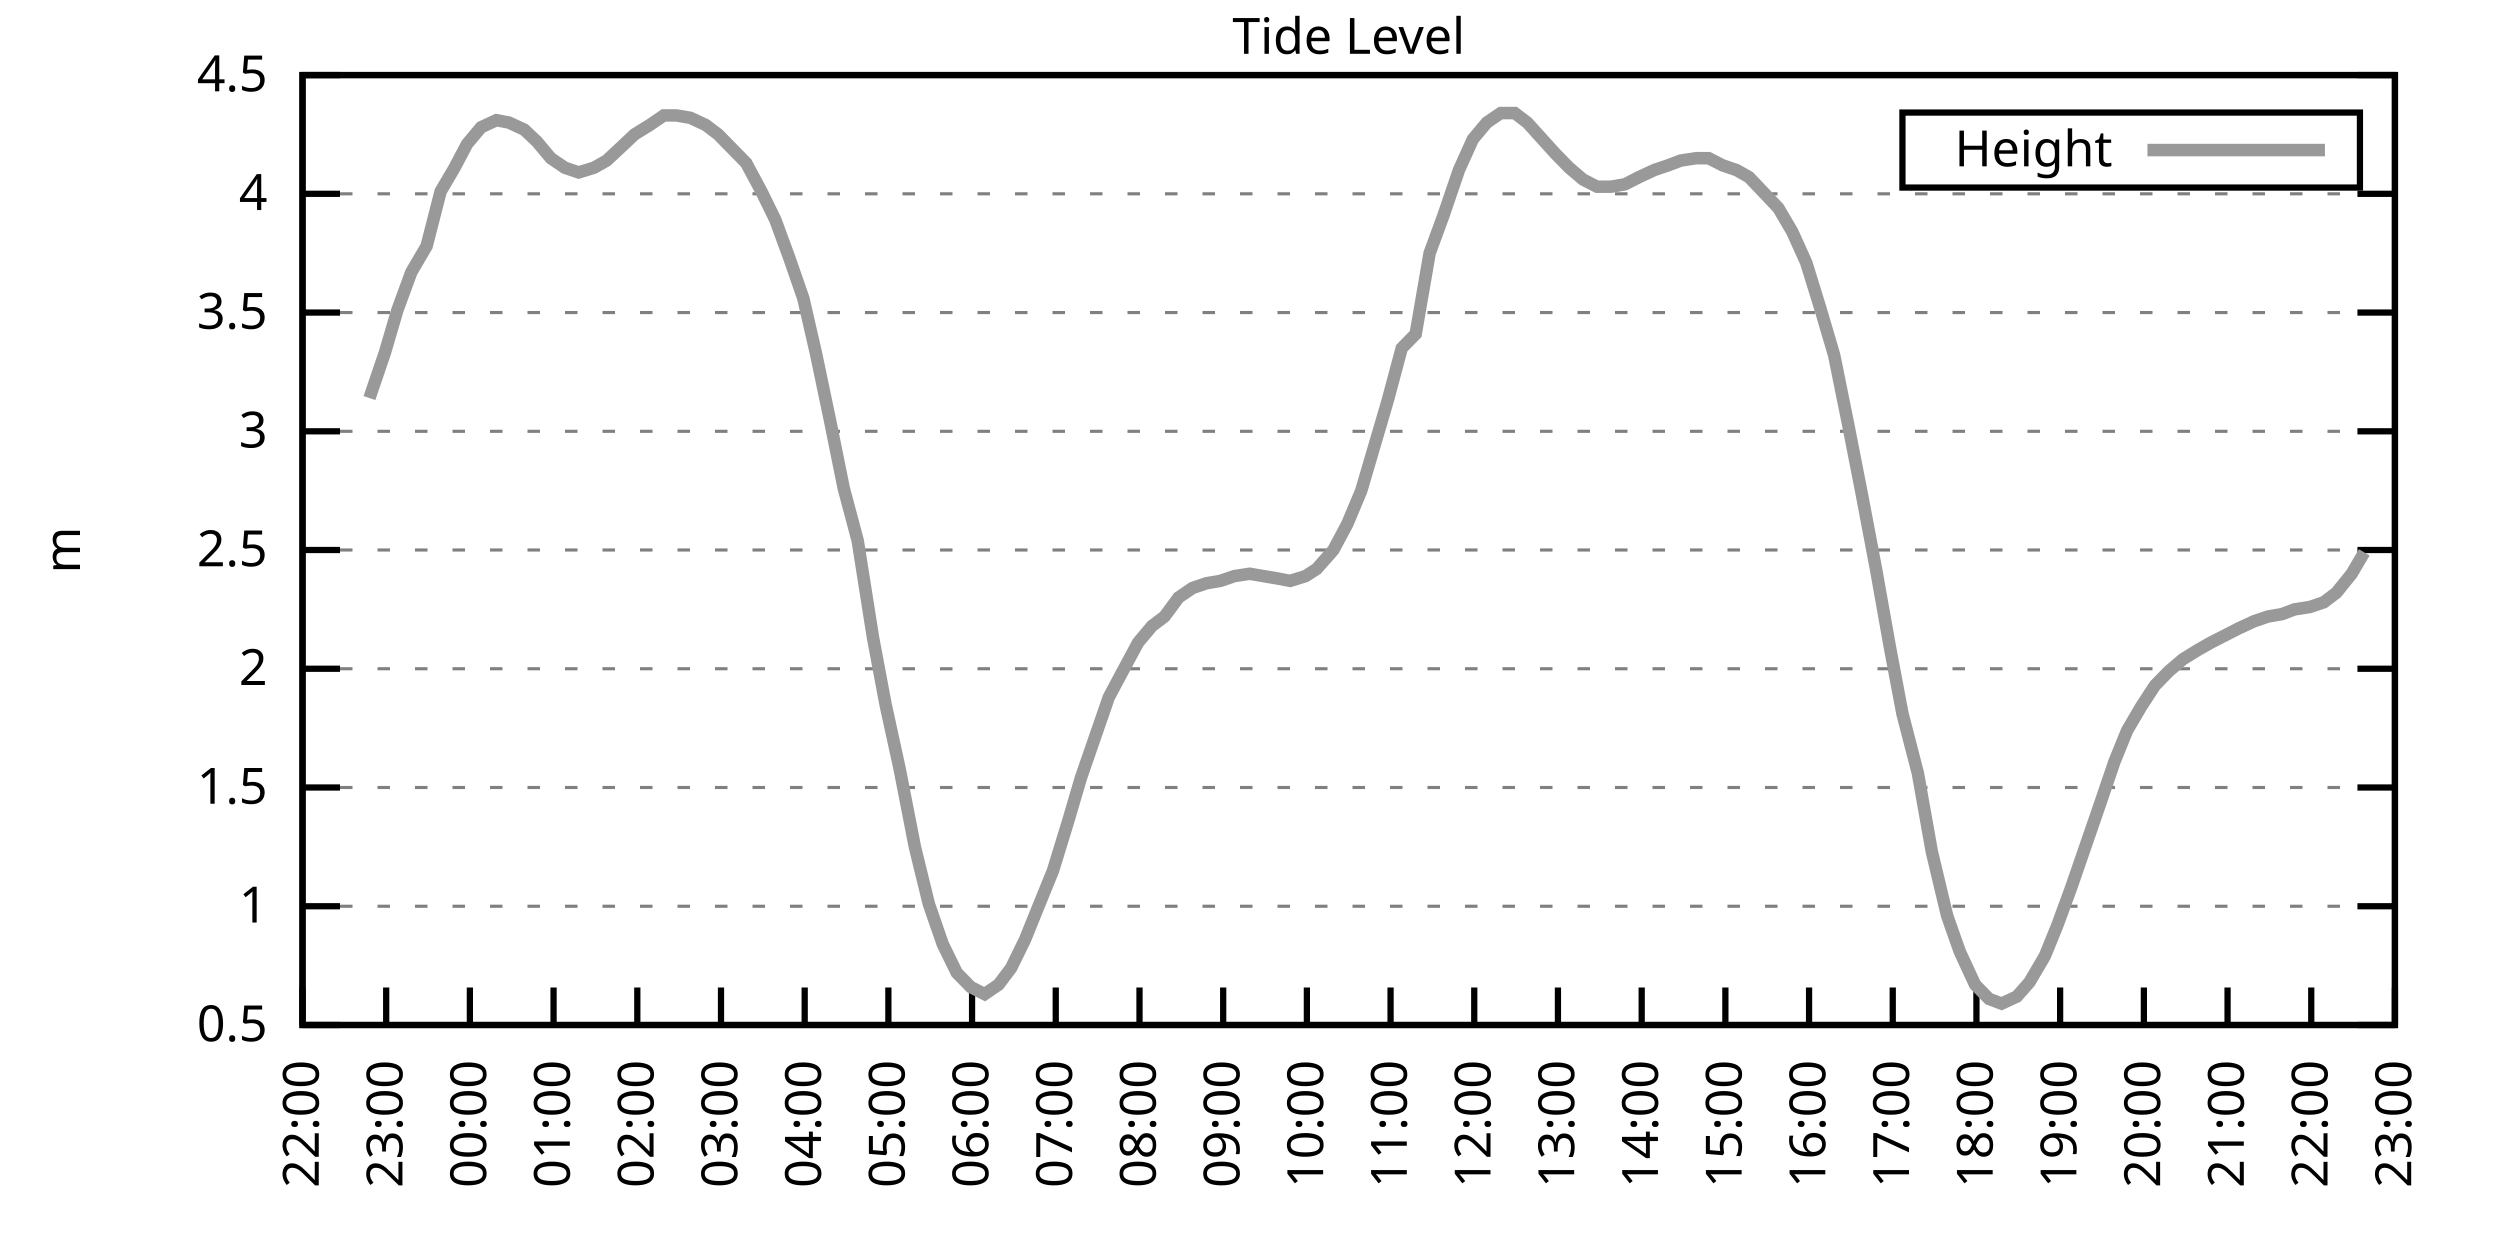
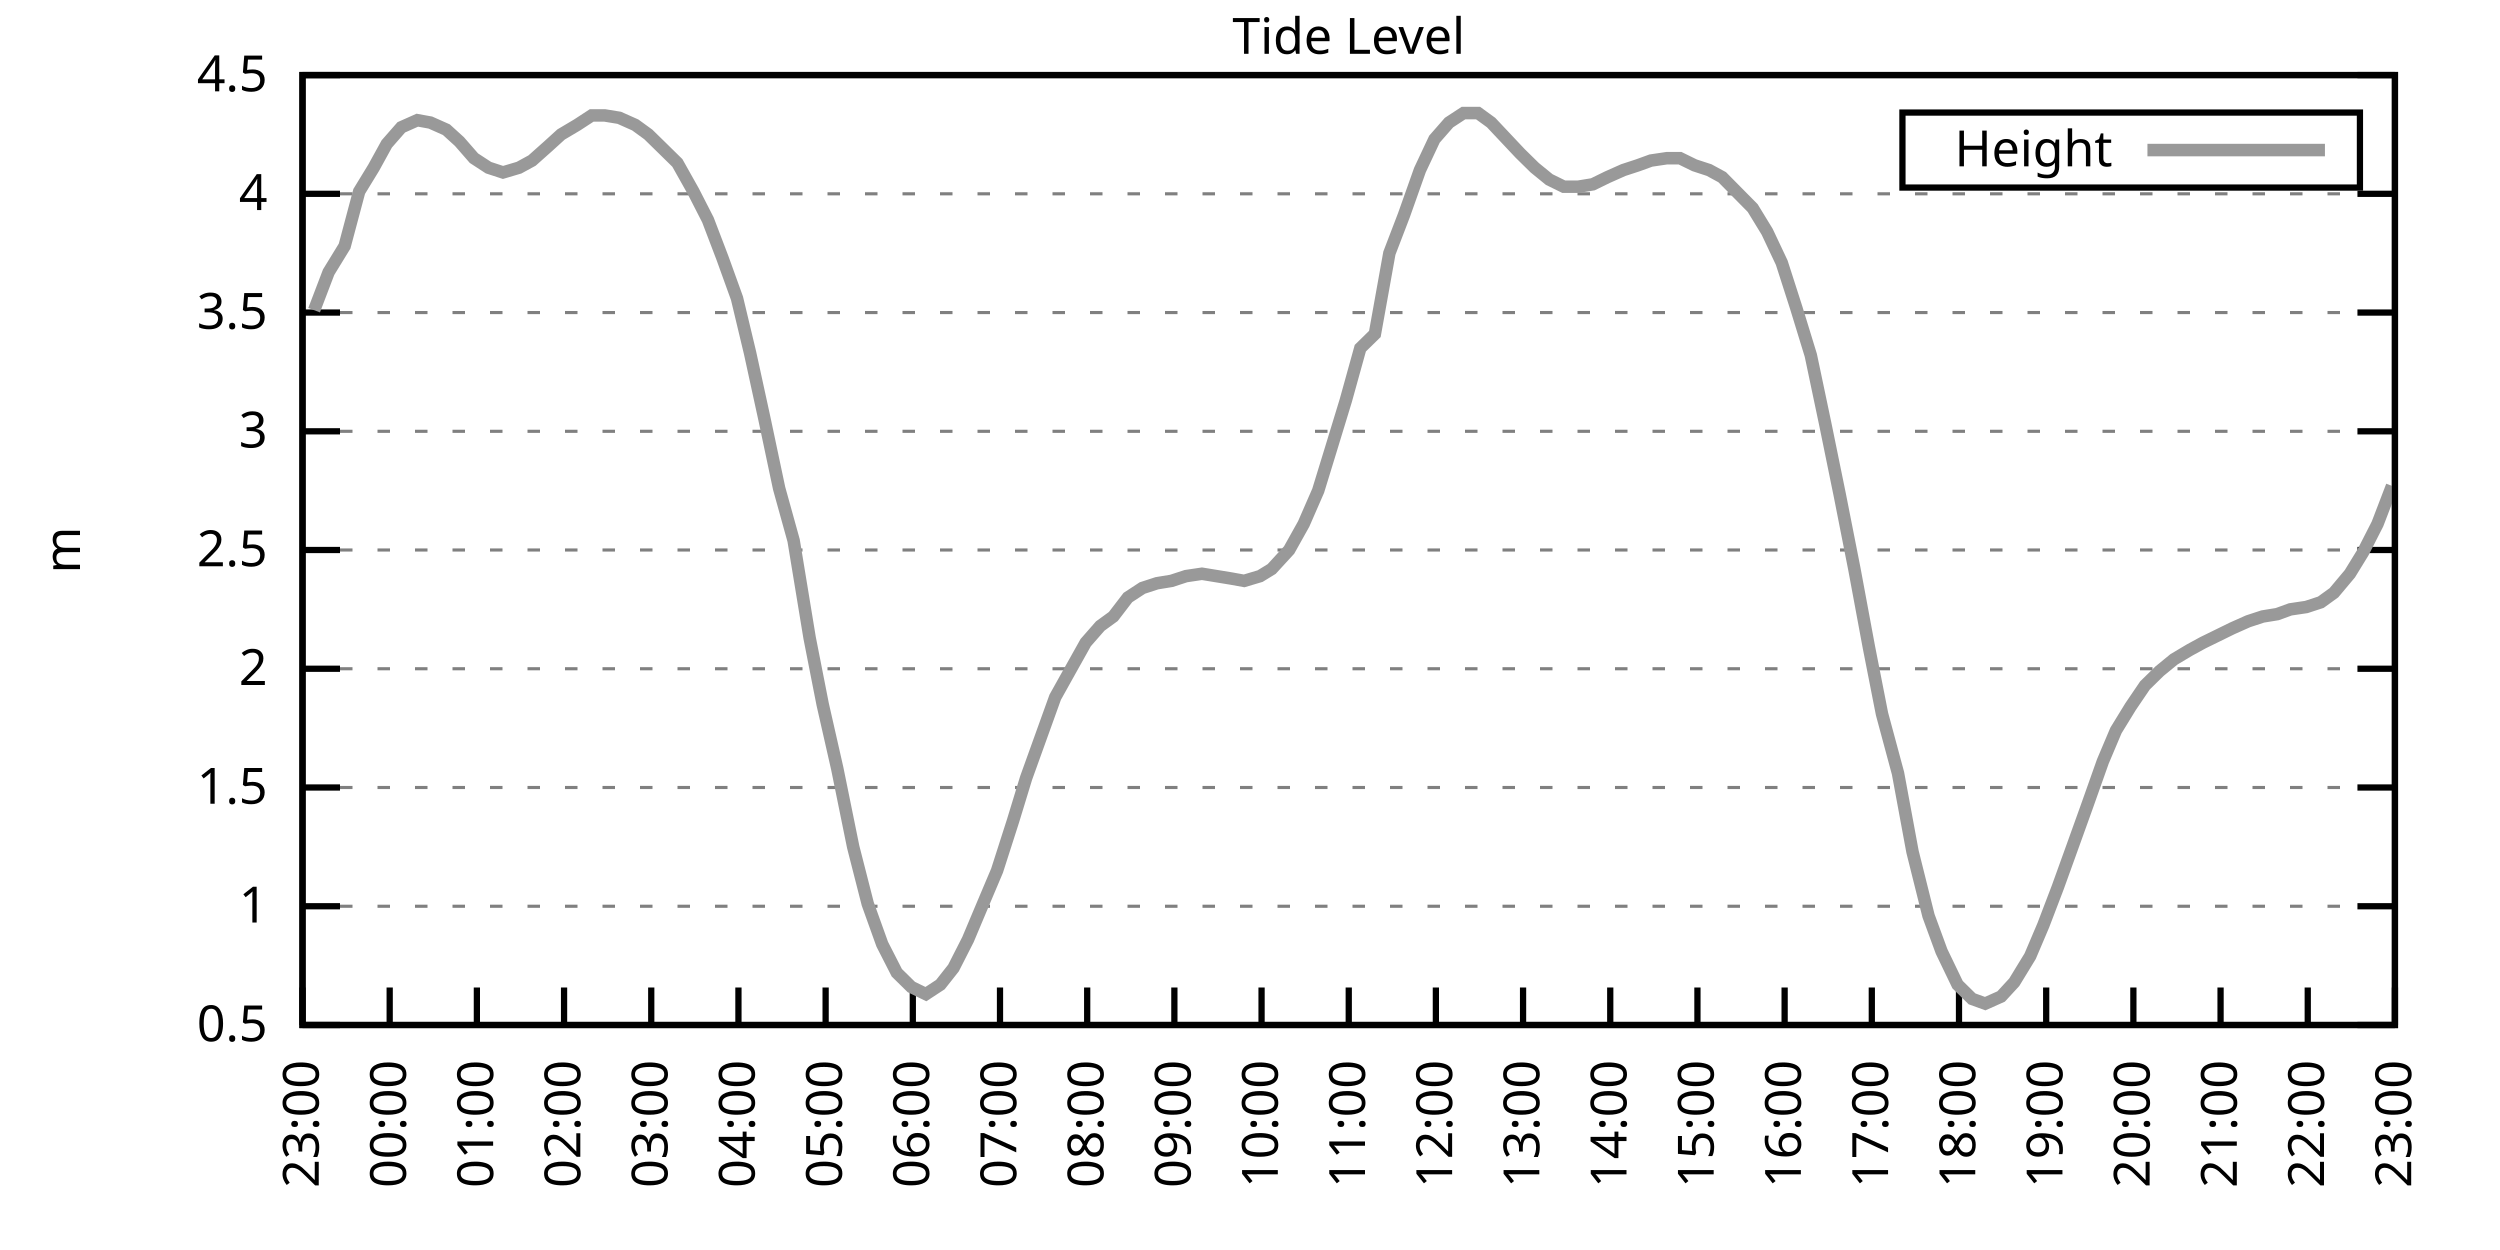
<svg xmlns="http://www.w3.org/2000/svg" xmlns:xlink="http://www.w3.org/1999/xlink" width="400" height="200" viewBox="0 0 400 200">
  <g id="gnuplot_canvas">
    <rect x="0" y="0" width="400" height="200" fill="none" />
    <defs>
      <circle id="gpDot" r="0.5" stroke-width="0.5" stroke="currentColor" />
      <path id="gpPt0" stroke-width="0.333" stroke="currentColor" d="M-1,0 h2 M0,-1 v2" />
      <path id="gpPt1" stroke-width="0.333" stroke="currentColor" d="M-1,-1 L1,1 M1,-1 L-1,1" />
      <path id="gpPt2" stroke-width="0.333" stroke="currentColor" d="M-1,0 L1,0 M0,-1 L0,1 M-1,-1 L1,1 M-1,1 L1,-1" />
      <rect id="gpPt3" stroke-width="0.333" stroke="currentColor" x="-1" y="-1" width="2" height="2" />
      <rect id="gpPt4" stroke-width="0.333" stroke="currentColor" fill="currentColor" x="-1" y="-1" width="2" height="2" />
      <circle id="gpPt5" stroke-width="0.333" stroke="currentColor" cx="0" cy="0" r="1" />
      <use xlink:href="#gpPt5" id="gpPt6" fill="currentColor" stroke="none" />
      <path id="gpPt7" stroke-width="0.333" stroke="currentColor" d="M0,-1.33 L-1.33,0.67 L1.33,0.67 z" />
      <use xlink:href="#gpPt7" id="gpPt8" fill="currentColor" stroke="none" />
      <use xlink:href="#gpPt7" id="gpPt9" stroke="currentColor" transform="rotate(180)" />
      <use xlink:href="#gpPt9" id="gpPt10" fill="currentColor" stroke="none" />
      <use xlink:href="#gpPt3" id="gpPt11" stroke="currentColor" transform="rotate(45)" />
      <use xlink:href="#gpPt11" id="gpPt12" fill="currentColor" stroke="none" />
      <path id="gpPt13" stroke-width="0.333" stroke="currentColor" d="M0,1.330 L1.265,0.411 L0.782,-1.067 L-0.782,-1.076 L-1.265,0.411 z" />
      <use xlink:href="#gpPt13" id="gpPt14" fill="currentColor" stroke="none" />
      <filter id="textbox" filterUnits="objectBoundingBox" x="0" y="0" height="1" width="1">
        <feFlood flood-color="white" flood-opacity="1" result="bgnd" />
        <feComposite in="SourceGraphic" in2="bgnd" operator="atop" />
      </filter>
      <filter id="greybox" filterUnits="objectBoundingBox" x="0" y="0" height="1" width="1">
        <feFlood flood-color="lightgrey" flood-opacity="1" result="grey" />
        <feComposite in="SourceGraphic" in2="grey" operator="atop" />
      </filter>
    </defs>
    <g fill="none" color="white" stroke="currentColor" stroke-width="1.00" stroke-linecap="butt" stroke-linejoin="miter">
</g>
    <g fill="none" color="black" stroke="currentColor" stroke-width="1.00" stroke-linecap="butt" stroke-linejoin="miter">
      <g stroke="none" shape-rendering="crispEdges">
        <polygon fill="rgb(255, 255, 255)" points="48.40,164.00 383.18,164.00 383.18,12.02 48.40,12.02 " />
      </g>
    </g>
    <g fill="none" color="black" stroke="currentColor" stroke-width="1.00" stroke-linecap="butt" stroke-linejoin="miter">
</g>
    <g fill="none" color="black" stroke="black" stroke-width="0.50" stroke-linecap="butt" stroke-linejoin="miter">
</g>
    <g fill="none" color="gray" stroke="currentColor" stroke-width="0.50" stroke-linecap="butt" stroke-linejoin="miter">
      <path stroke="gray" stroke-dasharray="2,4" class="gridline" d="M48.40,164.00 L383.19,164.00  " />
    </g>
    <g fill="none" color="gray" stroke="gray" stroke-width="1.00" stroke-linecap="butt" stroke-linejoin="miter">
</g>
    <g fill="none" color="black" stroke="currentColor" stroke-width="1.00" stroke-linecap="butt" stroke-linejoin="miter">
      <path stroke="black" d="M48.40,164.00 L54.40,164.00 M383.19,164.00 L377.19,164.00  " />
      <g transform="translate(42.80,166.60)" stroke="none" fill="black" font-family="Sans" font-size="8.00" text-anchor="end">
        <text>
          <tspan font-family="Sans"> 0.5</tspan>
        </text>
      </g>
    </g>
    <g fill="none" color="black" stroke="currentColor" stroke-width="1.00" stroke-linecap="butt" stroke-linejoin="miter">
</g>
    <g fill="none" color="black" stroke="black" stroke-width="0.50" stroke-linecap="butt" stroke-linejoin="miter">
</g>
    <g fill="none" color="gray" stroke="currentColor" stroke-width="0.50" stroke-linecap="butt" stroke-linejoin="miter">
      <path stroke="gray" stroke-dasharray="2,4" class="gridline" d="M48.40,145.00 L383.19,145.00  " />
    </g>
    <g fill="none" color="gray" stroke="gray" stroke-width="1.00" stroke-linecap="butt" stroke-linejoin="miter">
</g>
    <g fill="none" color="black" stroke="currentColor" stroke-width="1.00" stroke-linecap="butt" stroke-linejoin="miter">
      <path stroke="black" d="M48.40,145.00 L54.40,145.00 M383.19,145.00 L377.19,145.00  " />
      <g transform="translate(42.80,147.60)" stroke="none" fill="black" font-family="Sans" font-size="8.00" text-anchor="end">
        <text>
          <tspan font-family="Sans"> 1</tspan>
        </text>
      </g>
    </g>
    <g fill="none" color="black" stroke="currentColor" stroke-width="1.00" stroke-linecap="butt" stroke-linejoin="miter">
</g>
    <g fill="none" color="black" stroke="black" stroke-width="0.50" stroke-linecap="butt" stroke-linejoin="miter">
</g>
    <g fill="none" color="gray" stroke="currentColor" stroke-width="0.50" stroke-linecap="butt" stroke-linejoin="miter">
      <path stroke="gray" stroke-dasharray="2,4" class="gridline" d="M48.40,126.00 L383.19,126.00  " />
    </g>
    <g fill="none" color="gray" stroke="gray" stroke-width="1.00" stroke-linecap="butt" stroke-linejoin="miter">
</g>
    <g fill="none" color="black" stroke="currentColor" stroke-width="1.00" stroke-linecap="butt" stroke-linejoin="miter">
      <path stroke="black" d="M48.40,126.00 L54.40,126.00 M383.19,126.00 L377.19,126.00  " />
      <g transform="translate(42.80,128.60)" stroke="none" fill="black" font-family="Sans" font-size="8.00" text-anchor="end">
        <text>
          <tspan font-family="Sans"> 1.5</tspan>
        </text>
      </g>
    </g>
    <g fill="none" color="black" stroke="currentColor" stroke-width="1.00" stroke-linecap="butt" stroke-linejoin="miter">
</g>
    <g fill="none" color="black" stroke="black" stroke-width="0.50" stroke-linecap="butt" stroke-linejoin="miter">
</g>
    <g fill="none" color="gray" stroke="currentColor" stroke-width="0.50" stroke-linecap="butt" stroke-linejoin="miter">
      <path stroke="gray" stroke-dasharray="2,4" class="gridline" d="M48.40,107.00 L383.19,107.00  " />
    </g>
    <g fill="none" color="gray" stroke="gray" stroke-width="1.00" stroke-linecap="butt" stroke-linejoin="miter">
</g>
    <g fill="none" color="black" stroke="currentColor" stroke-width="1.00" stroke-linecap="butt" stroke-linejoin="miter">
      <path stroke="black" d="M48.40,107.00 L54.40,107.00 M383.19,107.00 L377.19,107.00  " />
      <g transform="translate(42.80,109.60)" stroke="none" fill="black" font-family="Sans" font-size="8.00" text-anchor="end">
        <text>
          <tspan font-family="Sans"> 2</tspan>
        </text>
      </g>
    </g>
    <g fill="none" color="black" stroke="currentColor" stroke-width="1.00" stroke-linecap="butt" stroke-linejoin="miter">
</g>
    <g fill="none" color="black" stroke="black" stroke-width="0.50" stroke-linecap="butt" stroke-linejoin="miter">
</g>
    <g fill="none" color="gray" stroke="currentColor" stroke-width="0.50" stroke-linecap="butt" stroke-linejoin="miter">
      <path stroke="gray" stroke-dasharray="2,4" class="gridline" d="M48.40,88.00 L383.19,88.00  " />
    </g>
    <g fill="none" color="gray" stroke="gray" stroke-width="1.00" stroke-linecap="butt" stroke-linejoin="miter">
</g>
    <g fill="none" color="black" stroke="currentColor" stroke-width="1.00" stroke-linecap="butt" stroke-linejoin="miter">
      <path stroke="black" d="M48.40,88.00 L54.40,88.00 M383.19,88.00 L377.19,88.00  " />
      <g transform="translate(42.80,90.60)" stroke="none" fill="black" font-family="Sans" font-size="8.00" text-anchor="end">
        <text>
          <tspan font-family="Sans"> 2.5</tspan>
        </text>
      </g>
    </g>
    <g fill="none" color="black" stroke="currentColor" stroke-width="1.00" stroke-linecap="butt" stroke-linejoin="miter">
</g>
    <g fill="none" color="black" stroke="black" stroke-width="0.50" stroke-linecap="butt" stroke-linejoin="miter">
</g>
    <g fill="none" color="gray" stroke="currentColor" stroke-width="0.50" stroke-linecap="butt" stroke-linejoin="miter">
      <path stroke="gray" stroke-dasharray="2,4" class="gridline" d="M48.40,69.01 L383.19,69.01  " />
    </g>
    <g fill="none" color="gray" stroke="gray" stroke-width="1.00" stroke-linecap="butt" stroke-linejoin="miter">
</g>
    <g fill="none" color="black" stroke="currentColor" stroke-width="1.00" stroke-linecap="butt" stroke-linejoin="miter">
      <path stroke="black" d="M48.40,69.01 L54.40,69.01 M383.19,69.01 L377.19,69.01  " />
      <g transform="translate(42.80,71.61)" stroke="none" fill="black" font-family="Sans" font-size="8.00" text-anchor="end">
        <text>
          <tspan font-family="Sans"> 3</tspan>
        </text>
      </g>
    </g>
    <g fill="none" color="black" stroke="currentColor" stroke-width="1.00" stroke-linecap="butt" stroke-linejoin="miter">
</g>
    <g fill="none" color="black" stroke="black" stroke-width="0.50" stroke-linecap="butt" stroke-linejoin="miter">
</g>
    <g fill="none" color="gray" stroke="currentColor" stroke-width="0.50" stroke-linecap="butt" stroke-linejoin="miter">
      <path stroke="gray" stroke-dasharray="2,4" class="gridline" d="M48.40,50.01 L383.19,50.01  " />
    </g>
    <g fill="none" color="gray" stroke="gray" stroke-width="1.00" stroke-linecap="butt" stroke-linejoin="miter">
</g>
    <g fill="none" color="black" stroke="currentColor" stroke-width="1.00" stroke-linecap="butt" stroke-linejoin="miter">
      <path stroke="black" d="M48.40,50.01 L54.40,50.01 M383.19,50.01 L377.19,50.01  " />
      <g transform="translate(42.80,52.61)" stroke="none" fill="black" font-family="Sans" font-size="8.00" text-anchor="end">
        <text>
          <tspan font-family="Sans"> 3.5</tspan>
        </text>
      </g>
    </g>
    <g fill="none" color="black" stroke="currentColor" stroke-width="1.00" stroke-linecap="butt" stroke-linejoin="miter">
</g>
    <g fill="none" color="black" stroke="black" stroke-width="0.50" stroke-linecap="butt" stroke-linejoin="miter">
</g>
    <g fill="none" color="gray" stroke="currentColor" stroke-width="0.50" stroke-linecap="butt" stroke-linejoin="miter">
      <path stroke="gray" stroke-dasharray="2,4" class="gridline" d="M48.40,31.01 L383.19,31.01  " />
    </g>
    <g fill="none" color="gray" stroke="gray" stroke-width="1.00" stroke-linecap="butt" stroke-linejoin="miter">
</g>
    <g fill="none" color="black" stroke="currentColor" stroke-width="1.00" stroke-linecap="butt" stroke-linejoin="miter">
      <path stroke="black" d="M48.40,31.01 L54.40,31.01 M383.19,31.01 L377.19,31.01  " />
      <g transform="translate(42.80,33.61)" stroke="none" fill="black" font-family="Sans" font-size="8.00" text-anchor="end">
        <text>
          <tspan font-family="Sans"> 4</tspan>
        </text>
      </g>
    </g>
    <g fill="none" color="black" stroke="currentColor" stroke-width="1.00" stroke-linecap="butt" stroke-linejoin="miter">
</g>
    <g fill="none" color="black" stroke="black" stroke-width="0.50" stroke-linecap="butt" stroke-linejoin="miter">
</g>
    <g fill="none" color="gray" stroke="currentColor" stroke-width="0.50" stroke-linecap="butt" stroke-linejoin="miter">
      <path stroke="gray" stroke-dasharray="2,4" class="gridline" d="M48.40,12.01 L383.19,12.01  " />
    </g>
    <g fill="none" color="gray" stroke="gray" stroke-width="1.00" stroke-linecap="butt" stroke-linejoin="miter">
</g>
    <g fill="none" color="black" stroke="currentColor" stroke-width="1.00" stroke-linecap="butt" stroke-linejoin="miter">
      <path stroke="black" d="M48.40,12.01 L54.40,12.01 M383.19,12.01 L377.19,12.01  " />
      <g transform="translate(42.80,14.61)" stroke="none" fill="black" font-family="Sans" font-size="8.00" text-anchor="end">
        <text>
          <tspan font-family="Sans"> 4.5</tspan>
        </text>
      </g>
    </g>
    <g fill="none" color="black" stroke="currentColor" stroke-width="1.00" stroke-linecap="butt" stroke-linejoin="miter">
      <path stroke="black" d="M48.40,164.00 L48.40,158.00  " />
      <g transform="translate(51.00,169.60) rotate(270.00)" stroke="none" fill="black" font-family="Sans" font-size="8.00" text-anchor="end">
        <text>
-           <tspan font-family="Sans">22:00</tspan>
-         </text>
-       </g>
-     </g>
-     <g fill="none" color="black" stroke="currentColor" stroke-width="1.00" stroke-linecap="butt" stroke-linejoin="miter">
-       <path stroke="black" d="M61.79,164.00 L61.79,158.00  " />
-       <g transform="translate(64.39,169.60) rotate(270.00)" stroke="none" fill="black" font-family="Sans" font-size="8.00" text-anchor="end">
-         <text>
          <tspan font-family="Sans">23:00</tspan>
        </text>
      </g>
    </g>
    <g fill="none" color="black" stroke="currentColor" stroke-width="1.00" stroke-linecap="butt" stroke-linejoin="miter">
-       <path stroke="black" d="M75.18,164.00 L75.18,158.00  " />
-       <g transform="translate(77.78,169.60) rotate(270.00)" stroke="none" fill="black" font-family="Sans" font-size="8.00" text-anchor="end">
+       <path stroke="black" d="M62.35,164.00 L62.35,158.00  " />
+       <g transform="translate(64.95,169.60) rotate(270.00)" stroke="none" fill="black" font-family="Sans" font-size="8.00" text-anchor="end">
        <text>
          <tspan font-family="Sans">00:00</tspan>
        </text>
      </g>
    </g>
    <g fill="none" color="black" stroke="currentColor" stroke-width="1.00" stroke-linecap="butt" stroke-linejoin="miter">
-       <path stroke="black" d="M88.57,164.00 L88.57,158.00  " />
-       <g transform="translate(91.17,169.60) rotate(270.00)" stroke="none" fill="black" font-family="Sans" font-size="8.00" text-anchor="end">
+       <path stroke="black" d="M76.30,164.00 L76.30,158.00  " />
+       <g transform="translate(78.90,169.60) rotate(270.00)" stroke="none" fill="black" font-family="Sans" font-size="8.00" text-anchor="end">
        <text>
          <tspan font-family="Sans">01:00</tspan>
        </text>
      </g>
    </g>
    <g fill="none" color="black" stroke="currentColor" stroke-width="1.00" stroke-linecap="butt" stroke-linejoin="miter">
-       <path stroke="black" d="M101.97,164.00 L101.97,158.00  " />
-       <g transform="translate(104.57,169.60) rotate(270.00)" stroke="none" fill="black" font-family="Sans" font-size="8.00" text-anchor="end">
+       <path stroke="black" d="M90.25,164.00 L90.25,158.00  " />
+       <g transform="translate(92.85,169.60) rotate(270.00)" stroke="none" fill="black" font-family="Sans" font-size="8.00" text-anchor="end">
        <text>
          <tspan font-family="Sans">02:00</tspan>
        </text>
      </g>
    </g>
    <g fill="none" color="black" stroke="currentColor" stroke-width="1.00" stroke-linecap="butt" stroke-linejoin="miter">
-       <path stroke="black" d="M115.36,164.00 L115.36,158.00  " />
-       <g transform="translate(117.96,169.60) rotate(270.00)" stroke="none" fill="black" font-family="Sans" font-size="8.00" text-anchor="end">
+       <path stroke="black" d="M104.20,164.00 L104.20,158.00  " />
+       <g transform="translate(106.80,169.60) rotate(270.00)" stroke="none" fill="black" font-family="Sans" font-size="8.00" text-anchor="end">
        <text>
          <tspan font-family="Sans">03:00</tspan>
        </text>
      </g>
    </g>
    <g fill="none" color="black" stroke="currentColor" stroke-width="1.00" stroke-linecap="butt" stroke-linejoin="miter">
-       <path stroke="black" d="M128.75,164.00 L128.75,158.00  " />
-       <g transform="translate(131.35,169.60) rotate(270.00)" stroke="none" fill="black" font-family="Sans" font-size="8.00" text-anchor="end">
+       <path stroke="black" d="M118.15,164.00 L118.15,158.00  " />
+       <g transform="translate(120.75,169.60) rotate(270.00)" stroke="none" fill="black" font-family="Sans" font-size="8.00" text-anchor="end">
        <text>
          <tspan font-family="Sans">04:00</tspan>
        </text>
      </g>
    </g>
    <g fill="none" color="black" stroke="currentColor" stroke-width="1.00" stroke-linecap="butt" stroke-linejoin="miter">
-       <path stroke="black" d="M142.14,164.00 L142.14,158.00  " />
-       <g transform="translate(144.74,169.60) rotate(270.00)" stroke="none" fill="black" font-family="Sans" font-size="8.00" text-anchor="end">
+       <path stroke="black" d="M132.10,164.00 L132.10,158.00  " />
+       <g transform="translate(134.70,169.60) rotate(270.00)" stroke="none" fill="black" font-family="Sans" font-size="8.00" text-anchor="end">
        <text>
          <tspan font-family="Sans">05:00</tspan>
        </text>
      </g>
    </g>
    <g fill="none" color="black" stroke="currentColor" stroke-width="1.00" stroke-linecap="butt" stroke-linejoin="miter">
-       <path stroke="black" d="M155.53,164.00 L155.53,158.00  " />
-       <g transform="translate(158.13,169.60) rotate(270.00)" stroke="none" fill="black" font-family="Sans" font-size="8.00" text-anchor="end">
+       <path stroke="black" d="M146.05,164.00 L146.05,158.00  " />
+       <g transform="translate(148.65,169.60) rotate(270.00)" stroke="none" fill="black" font-family="Sans" font-size="8.00" text-anchor="end">
        <text>
          <tspan font-family="Sans">06:00</tspan>
        </text>
      </g>
    </g>
    <g fill="none" color="black" stroke="currentColor" stroke-width="1.00" stroke-linecap="butt" stroke-linejoin="miter">
-       <path stroke="black" d="M168.92,164.00 L168.92,158.00  " />
-       <g transform="translate(171.52,169.60) rotate(270.00)" stroke="none" fill="black" font-family="Sans" font-size="8.00" text-anchor="end">
+       <path stroke="black" d="M160.00,164.00 L160.00,158.00  " />
+       <g transform="translate(162.60,169.60) rotate(270.00)" stroke="none" fill="black" font-family="Sans" font-size="8.00" text-anchor="end">
        <text>
          <tspan font-family="Sans">07:00</tspan>
        </text>
      </g>
    </g>
    <g fill="none" color="black" stroke="currentColor" stroke-width="1.00" stroke-linecap="butt" stroke-linejoin="miter">
-       <path stroke="black" d="M182.32,164.00 L182.32,158.00  " />
-       <g transform="translate(184.92,169.60) rotate(270.00)" stroke="none" fill="black" font-family="Sans" font-size="8.00" text-anchor="end">
+       <path stroke="black" d="M173.95,164.00 L173.95,158.00  " />
+       <g transform="translate(176.55,169.60) rotate(270.00)" stroke="none" fill="black" font-family="Sans" font-size="8.00" text-anchor="end">
        <text>
          <tspan font-family="Sans">08:00</tspan>
        </text>
      </g>
    </g>
    <g fill="none" color="black" stroke="currentColor" stroke-width="1.00" stroke-linecap="butt" stroke-linejoin="miter">
-       <path stroke="black" d="M195.71,164.00 L195.71,158.00  " />
-       <g transform="translate(198.31,169.60) rotate(270.00)" stroke="none" fill="black" font-family="Sans" font-size="8.00" text-anchor="end">
+       <path stroke="black" d="M187.90,164.00 L187.90,158.00  " />
+       <g transform="translate(190.50,169.60) rotate(270.00)" stroke="none" fill="black" font-family="Sans" font-size="8.00" text-anchor="end">
        <text>
          <tspan font-family="Sans">09:00</tspan>
        </text>
      </g>
    </g>
    <g fill="none" color="black" stroke="currentColor" stroke-width="1.00" stroke-linecap="butt" stroke-linejoin="miter">
-       <path stroke="black" d="M209.10,164.00 L209.10,158.00  " />
-       <g transform="translate(211.70,169.60) rotate(270.00)" stroke="none" fill="black" font-family="Sans" font-size="8.00" text-anchor="end">
+       <path stroke="black" d="M201.85,164.00 L201.85,158.00  " />
+       <g transform="translate(204.45,169.60) rotate(270.00)" stroke="none" fill="black" font-family="Sans" font-size="8.00" text-anchor="end">
        <text>
          <tspan font-family="Sans">10:00</tspan>
        </text>
      </g>
    </g>
    <g fill="none" color="black" stroke="currentColor" stroke-width="1.00" stroke-linecap="butt" stroke-linejoin="miter">
-       <path stroke="black" d="M222.49,164.00 L222.49,158.00  " />
-       <g transform="translate(225.09,169.60) rotate(270.00)" stroke="none" fill="black" font-family="Sans" font-size="8.00" text-anchor="end">
+       <path stroke="black" d="M215.80,164.00 L215.80,158.00  " />
+       <g transform="translate(218.40,169.60) rotate(270.00)" stroke="none" fill="black" font-family="Sans" font-size="8.00" text-anchor="end">
        <text>
          <tspan font-family="Sans">11:00</tspan>
        </text>
      </g>
    </g>
    <g fill="none" color="black" stroke="currentColor" stroke-width="1.00" stroke-linecap="butt" stroke-linejoin="miter">
-       <path stroke="black" d="M235.88,164.00 L235.88,158.00  " />
-       <g transform="translate(238.48,169.60) rotate(270.00)" stroke="none" fill="black" font-family="Sans" font-size="8.00" text-anchor="end">
+       <path stroke="black" d="M229.74,164.00 L229.74,158.00  " />
+       <g transform="translate(232.34,169.60) rotate(270.00)" stroke="none" fill="black" font-family="Sans" font-size="8.00" text-anchor="end">
        <text>
          <tspan font-family="Sans">12:00</tspan>
        </text>
      </g>
    </g>
    <g fill="none" color="black" stroke="currentColor" stroke-width="1.00" stroke-linecap="butt" stroke-linejoin="miter">
-       <path stroke="black" d="M249.27,164.00 L249.27,158.00  " />
-       <g transform="translate(251.87,169.60) rotate(270.00)" stroke="none" fill="black" font-family="Sans" font-size="8.00" text-anchor="end">
+       <path stroke="black" d="M243.69,164.00 L243.69,158.00  " />
+       <g transform="translate(246.29,169.60) rotate(270.00)" stroke="none" fill="black" font-family="Sans" font-size="8.00" text-anchor="end">
        <text>
          <tspan font-family="Sans">13:00</tspan>
        </text>
      </g>
    </g>
    <g fill="none" color="black" stroke="currentColor" stroke-width="1.00" stroke-linecap="butt" stroke-linejoin="miter">
-       <path stroke="black" d="M262.67,164.00 L262.67,158.00  " />
-       <g transform="translate(265.27,169.60) rotate(270.00)" stroke="none" fill="black" font-family="Sans" font-size="8.00" text-anchor="end">
+       <path stroke="black" d="M257.64,164.00 L257.64,158.00  " />
+       <g transform="translate(260.24,169.60) rotate(270.00)" stroke="none" fill="black" font-family="Sans" font-size="8.00" text-anchor="end">
        <text>
          <tspan font-family="Sans">14:00</tspan>
        </text>
      </g>
    </g>
    <g fill="none" color="black" stroke="currentColor" stroke-width="1.00" stroke-linecap="butt" stroke-linejoin="miter">
-       <path stroke="black" d="M276.06,164.00 L276.06,158.00  " />
-       <g transform="translate(278.66,169.60) rotate(270.00)" stroke="none" fill="black" font-family="Sans" font-size="8.00" text-anchor="end">
+       <path stroke="black" d="M271.59,164.00 L271.59,158.00  " />
+       <g transform="translate(274.19,169.60) rotate(270.00)" stroke="none" fill="black" font-family="Sans" font-size="8.00" text-anchor="end">
        <text>
          <tspan font-family="Sans">15:00</tspan>
        </text>
      </g>
    </g>
    <g fill="none" color="black" stroke="currentColor" stroke-width="1.00" stroke-linecap="butt" stroke-linejoin="miter">
-       <path stroke="black" d="M289.45,164.00 L289.45,158.00  " />
-       <g transform="translate(292.05,169.60) rotate(270.00)" stroke="none" fill="black" font-family="Sans" font-size="8.00" text-anchor="end">
+       <path stroke="black" d="M285.54,164.00 L285.54,158.00  " />
+       <g transform="translate(288.14,169.60) rotate(270.00)" stroke="none" fill="black" font-family="Sans" font-size="8.00" text-anchor="end">
        <text>
          <tspan font-family="Sans">16:00</tspan>
        </text>
      </g>
    </g>
    <g fill="none" color="black" stroke="currentColor" stroke-width="1.00" stroke-linecap="butt" stroke-linejoin="miter">
-       <path stroke="black" d="M302.84,164.00 L302.84,158.00  " />
-       <g transform="translate(305.44,169.60) rotate(270.00)" stroke="none" fill="black" font-family="Sans" font-size="8.00" text-anchor="end">
+       <path stroke="black" d="M299.49,164.00 L299.49,158.00  " />
+       <g transform="translate(302.09,169.60) rotate(270.00)" stroke="none" fill="black" font-family="Sans" font-size="8.00" text-anchor="end">
        <text>
          <tspan font-family="Sans">17:00</tspan>
        </text>
      </g>
    </g>
    <g fill="none" color="black" stroke="currentColor" stroke-width="1.00" stroke-linecap="butt" stroke-linejoin="miter">
-       <path stroke="black" d="M316.23,164.00 L316.23,158.00  " />
-       <g transform="translate(318.83,169.60) rotate(270.00)" stroke="none" fill="black" font-family="Sans" font-size="8.00" text-anchor="end">
+       <path stroke="black" d="M313.44,164.00 L313.44,158.00  " />
+       <g transform="translate(316.04,169.60) rotate(270.00)" stroke="none" fill="black" font-family="Sans" font-size="8.00" text-anchor="end">
        <text>
          <tspan font-family="Sans">18:00</tspan>
        </text>
      </g>
    </g>
    <g fill="none" color="black" stroke="currentColor" stroke-width="1.00" stroke-linecap="butt" stroke-linejoin="miter">
-       <path stroke="black" d="M329.62,164.00 L329.62,158.00  " />
-       <g transform="translate(332.22,169.60) rotate(270.00)" stroke="none" fill="black" font-family="Sans" font-size="8.00" text-anchor="end">
+       <path stroke="black" d="M327.39,164.00 L327.39,158.00  " />
+       <g transform="translate(329.99,169.60) rotate(270.00)" stroke="none" fill="black" font-family="Sans" font-size="8.00" text-anchor="end">
        <text>
          <tspan font-family="Sans">19:00</tspan>
        </text>
      </g>
    </g>
    <g fill="none" color="black" stroke="currentColor" stroke-width="1.00" stroke-linecap="butt" stroke-linejoin="miter">
-       <path stroke="black" d="M343.02,164.00 L343.02,158.00  " />
-       <g transform="translate(345.62,169.60) rotate(270.00)" stroke="none" fill="black" font-family="Sans" font-size="8.00" text-anchor="end">
+       <path stroke="black" d="M341.34,164.00 L341.34,158.00  " />
+       <g transform="translate(343.94,169.60) rotate(270.00)" stroke="none" fill="black" font-family="Sans" font-size="8.00" text-anchor="end">
        <text>
          <tspan font-family="Sans">20:00</tspan>
        </text>
      </g>
    </g>
    <g fill="none" color="black" stroke="currentColor" stroke-width="1.00" stroke-linecap="butt" stroke-linejoin="miter">
-       <path stroke="black" d="M356.41,164.00 L356.41,158.00  " />
-       <g transform="translate(359.01,169.60) rotate(270.00)" stroke="none" fill="black" font-family="Sans" font-size="8.00" text-anchor="end">
+       <path stroke="black" d="M355.29,164.00 L355.29,158.00  " />
+       <g transform="translate(357.89,169.60) rotate(270.00)" stroke="none" fill="black" font-family="Sans" font-size="8.00" text-anchor="end">
        <text>
          <tspan font-family="Sans">21:00</tspan>
        </text>
      </g>
    </g>
    <g fill="none" color="black" stroke="currentColor" stroke-width="1.00" stroke-linecap="butt" stroke-linejoin="miter">
-       <path stroke="black" d="M369.80,164.00 L369.80,158.00  " />
-       <g transform="translate(372.40,169.60) rotate(270.00)" stroke="none" fill="black" font-family="Sans" font-size="8.00" text-anchor="end">
+       <path stroke="black" d="M369.24,164.00 L369.24,158.00  " />
+       <g transform="translate(371.84,169.60) rotate(270.00)" stroke="none" fill="black" font-family="Sans" font-size="8.00" text-anchor="end">
        <text>
          <tspan font-family="Sans">22:00</tspan>
        </text>
      </g>
    </g>
    <g fill="none" color="black" stroke="currentColor" stroke-width="1.00" stroke-linecap="butt" stroke-linejoin="miter">
      <path stroke="black" d="M383.19,164.00 L383.19,158.00  " />
      <g transform="translate(385.79,169.60) rotate(270.00)" stroke="none" fill="black" font-family="Sans" font-size="8.00" text-anchor="end">
        <text>
          <tspan font-family="Sans">23:00</tspan>
        </text>
      </g>
    </g>
    <g fill="none" color="black" stroke="currentColor" stroke-width="1.00" stroke-linecap="butt" stroke-linejoin="miter">
</g>
    <g fill="none" color="black" stroke="currentColor" stroke-width="1.00" stroke-linecap="butt" stroke-linejoin="miter">
      <path stroke="black" d="M48.40,12.01 L48.40,164.00 L383.19,164.00 L383.19,12.01 L48.40,12.01 Z  " />
    </g>
    <g fill="none" color="black" stroke="currentColor" stroke-width="1.00" stroke-linecap="butt" stroke-linejoin="miter">
</g>
    <g fill="none" color="black" stroke="currentColor" stroke-width="1.00" stroke-linecap="butt" stroke-linejoin="miter">
      <path stroke="black" d="M304.39,30.01 L304.39,18.01 L377.59,18.01 L377.59,30.01 L304.39,30.01 Z  " />
    </g>
    <g id="Tide_level_plot_1">
      <g fill="none" color="white" stroke="black" stroke-width="2.00" stroke-linecap="butt" stroke-linejoin="miter">
</g>
      <g fill="none" color="black" stroke="currentColor" stroke-width="2.00" stroke-linecap="butt" stroke-linejoin="miter">
        <g transform="translate(337.99,26.61)" stroke="none" fill="black" font-family="Sans" font-size="8.00" text-anchor="end">
          <text>
            <tspan font-family="Sans">Height</tspan>
          </text>
        </g>
      </g>
      <g fill="none" color="black" stroke="currentColor" stroke-width="2.00" stroke-linecap="butt" stroke-linejoin="miter">
-         <path stroke="rgb(153, 153, 153)" d="M343.59,24.01 L371.99,24.01 M59.11,63.69 L61.57,56.47 L63.58,49.63 L65.81,43.55 L68.26,39.37 L70.50,30.63   L72.73,26.83 L74.74,23.03 L76.97,20.37 L79.42,19.23 L81.43,19.61 L83.89,20.75 L85.90,22.65 L88.13,25.31   L90.36,26.83 L92.59,27.59 L95.05,26.83 L97.06,25.69 L99.51,23.41 L101.52,21.51 L103.98,19.99 L106.21,18.47   L108.22,18.47 L110.45,18.85 L112.90,19.99 L114.91,21.51 L117.14,23.79 L119.38,26.07 L121.83,30.63 L124.06,35.19   L126.29,41.27 L128.53,47.73 L130.54,56.47 L132.77,67.11 L135.00,78.13 L137.23,86.49 L139.69,102.06 L141.69,112.70   L143.93,122.96 L146.38,135.50 L148.61,144.62 L150.85,151.08 L153.08,155.64 L155.31,157.92 L157.54,159.06 L159.77,157.54   L161.78,154.88 L164.01,150.32 L166.47,144.24 L168.48,139.30 L170.93,131.32 L172.94,124.48 L177.41,111.56 L179.64,107.38   L182.09,102.82 L184.32,100.16 L186.33,98.64 L188.57,95.60 L190.80,94.08 L193.03,93.32 L195.26,92.94 L197.49,92.18   L199.95,91.80 L202.18,92.18 L204.41,92.56 L206.42,92.94 L208.88,92.18 L210.66,91.04 L213.34,88.00 L215.57,83.83   L217.80,78.51 L219.81,71.67 L222.04,64.07 L224.28,55.71 L226.51,53.43 L228.74,40.51 L230.97,34.43 L233.43,27.21   L235.66,22.27 L237.89,19.61 L240.12,18.09 L242.36,18.09 L244.36,19.61 L248.83,24.55 L251.06,26.83 L253.29,28.73   L255.52,29.87 L257.76,29.87 L259.99,29.49 L262.22,28.35 L264.67,27.21 L266.91,26.45 L268.92,25.69 L271.37,25.31   L273.38,25.31 L275.61,26.45 L277.84,27.21 L279.85,28.35 L284.54,33.29 L286.77,37.09 L289.00,42.03 L291.23,49.25   L293.47,56.85 L295.70,67.87 L297.93,79.27 L300.16,91.04 L302.39,103.58 L304.40,114.22 L306.86,123.72 L309.09,136.26   L311.54,146.52 L313.55,152.22 L316.01,157.54 L318.24,159.82 L320.25,160.58 L322.70,159.44 L324.71,157.16 L327.17,152.98   L329.18,148.04 L331.41,141.96 L333.64,135.50 L335.87,129.04 L338.33,121.82 L340.34,116.88 L342.57,113.08 L344.80,109.66   L347.03,107.38 L349.26,105.48 L351.72,103.96 L353.73,102.82 L355.96,101.68 L358.19,100.54 L360.65,99.40 L362.88,98.64   L365.11,98.26 L367.12,97.50 L369.58,97.12 L371.81,96.36 L373.82,94.84 L376.27,91.80 L378.28,88.38  " />
+         <path stroke="rgb(153, 153, 153)" d="M343.59,24.01 L371.99,24.01 M50.26,49.63 L52.58,43.55 L55.14,39.37 L57.47,30.63 L59.79,26.83 L61.88,23.03   L64.21,20.37 L66.77,19.23 L68.86,19.61 L71.42,20.75 L73.51,22.65 L75.83,25.31 L78.16,26.83 L80.48,27.59   L83.04,26.83 L85.13,25.69 L87.69,23.41 L89.78,21.51 L92.34,19.99 L94.67,18.47 L96.76,18.47 L99.08,18.85   L101.64,19.99 L103.73,21.51 L106.06,23.79 L108.38,26.07 L110.94,30.63 L113.27,35.19 L115.59,41.27 L117.92,47.73   L120.01,56.47 L122.33,67.11 L124.66,78.13 L126.98,86.49 L129.54,102.06 L131.63,112.70 L133.96,122.96 L136.51,135.50   L138.84,144.62 L141.16,151.08 L143.49,155.64 L145.81,157.92 L148.14,159.06 L150.46,157.54 L152.56,154.88 L154.88,150.32   L157.44,144.24 L159.53,139.30 L162.09,131.32 L164.18,124.48 L168.83,111.56 L171.16,107.38 L173.71,102.82 L176.04,100.16   L178.13,98.64 L180.46,95.60 L182.78,94.08 L185.11,93.32 L187.43,92.94 L189.76,92.18 L192.31,91.80 L194.64,92.18   L196.96,92.56 L199.06,92.94 L201.61,92.18 L203.47,91.04 L206.26,88.00 L208.59,83.83 L210.91,78.51 L213.01,71.67   L215.33,64.07 L217.65,55.71 L219.98,53.43 L222.30,40.51 L224.63,34.43 L227.19,27.21 L229.51,22.27 L231.84,19.61   L234.16,18.09 L236.49,18.09 L238.58,19.61 L243.23,24.55 L245.55,26.83 L247.88,28.73 L250.20,29.87 L252.53,29.87   L254.85,29.49 L257.18,28.35 L259.74,27.21 L262.06,26.45 L264.15,25.69 L266.71,25.31 L268.80,25.31 L271.13,26.45   L273.45,27.21 L275.55,28.35 L280.43,33.29 L282.75,37.09 L285.08,42.03 L287.40,49.25 L289.73,56.85 L292.05,67.87   L294.38,79.27 L296.70,91.04 L299.03,103.58 L301.12,114.22 L303.68,123.72 L306.00,136.26 L308.56,146.52 L310.65,152.22   L313.21,157.54 L315.53,159.82 L317.63,160.58 L320.18,159.44 L322.28,157.16 L324.83,152.98 L326.93,148.04 L329.25,141.96   L331.58,135.50 L333.90,129.04 L336.46,121.82 L338.55,116.88 L340.88,113.08 L343.20,109.66 L345.53,107.38 L347.85,105.48   L350.41,103.96 L352.50,102.82 L354.83,101.68 L357.15,100.54 L359.71,99.40 L362.03,98.64 L364.36,98.26 L366.45,97.50   L369.01,97.12 L371.33,96.36 L373.43,94.84 L375.98,91.80 L378.08,88.38 L380.40,83.83 L382.73,77.75  " />
      </g>
    </g>
    <g fill="none" color="black" stroke="currentColor" stroke-width="2.00" stroke-linecap="butt" stroke-linejoin="miter">
</g>
    <g fill="none" color="black" stroke="black" stroke-width="1.00" stroke-linecap="butt" stroke-linejoin="miter">
</g>
    <g fill="none" color="black" stroke="currentColor" stroke-width="1.00" stroke-linecap="butt" stroke-linejoin="miter">
      <path stroke="black" d="M48.40,12.01 L48.40,164.00 L383.19,164.00 L383.19,12.01 L48.40,12.01 Z  " />
      <g transform="translate(12.80,88.01) rotate(270.00)" stroke="none" fill="black" font-family="Sans" font-size="8.00" text-anchor="middle">
        <text>
          <tspan font-family="Sans">m</tspan>
        </text>
      </g>
    </g>
    <g fill="none" color="black" stroke="currentColor" stroke-width="1.00" stroke-linecap="butt" stroke-linejoin="miter">
</g>
    <g fill="none" color="black" stroke="currentColor" stroke-width="1.00" stroke-linecap="butt" stroke-linejoin="miter">
      <g transform="translate(215.79,8.61)" stroke="none" fill="black" font-family="Sans" font-size="8.00" text-anchor="middle">
        <text>
          <tspan font-family="Sans">Tide Level</tspan>
        </text>
      </g>
    </g>
    <g fill="none" color="black" stroke="currentColor" stroke-width="1.00" stroke-linecap="butt" stroke-linejoin="miter">
</g>
  </g>
</svg>
